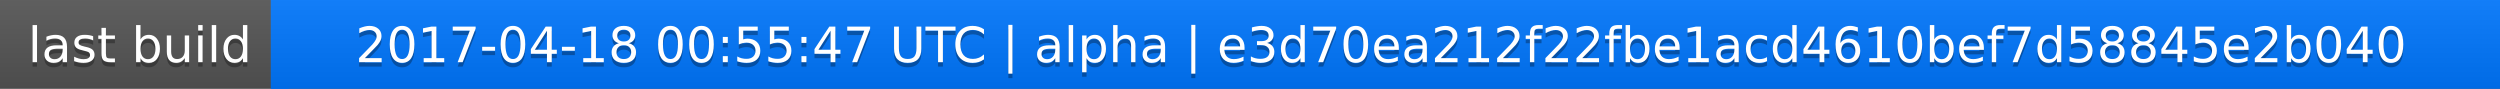
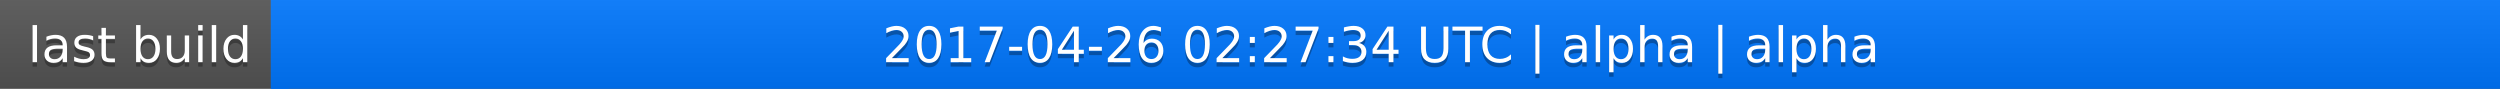
<svg xmlns="http://www.w3.org/2000/svg" width="563" height="20">
  <linearGradient id="a" x2="0" y2="100%">
    <stop offset="0" stop-color="#bbb" stop-opacity=".1" />
    <stop offset="1" stop-opacity=".1" />
  </linearGradient>
  <rect rx="0" width="563" height="20" fill="#555" />
  <rect rx="0" x="61" width="502" height="20" fill="#07f" />
  <path fill="#07f" d="M61 0h4v20h-4z" />
  <rect rx="0" width="563" height="20" fill="url(#a)" />
  <g fill="#fff" text-anchor="middle" font-family="DejaVu Sans,Verdana,Geneva,sans-serif" font-size="11">
    <text x="31.5" y="15" fill="#010101" fill-opacity=".3">last build</text>
    <text x="31.5" y="14">last build</text>
-     <text x="311" y="15" fill="#010101" fill-opacity=".3">2017-04-18 00:55:47 UTC | alpha | e3d70ea212f22fbe1acd4610bef7d58845e2b040</text>
-     <text x="311" y="14">2017-04-18 00:55:47 UTC | alpha | e3d70ea212f22fbe1acd4610bef7d58845e2b040</text>
+     <text x="311" y="15" fill="#010101" fill-opacity=".3">2017-04-26 02:27:34 UTC | alpha | alpha</text>
+     <text x="311" y="14">2017-04-26 02:27:34 UTC | alpha | alpha</text>
  </g>
</svg>
